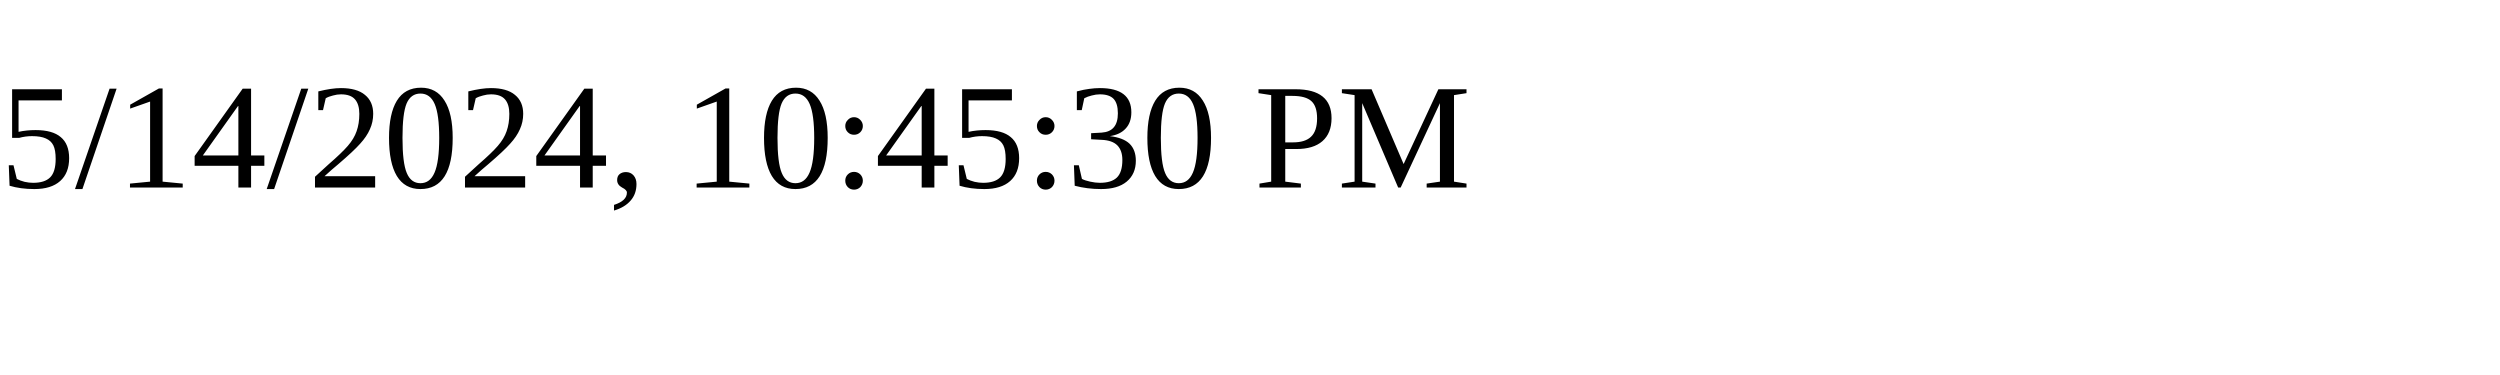
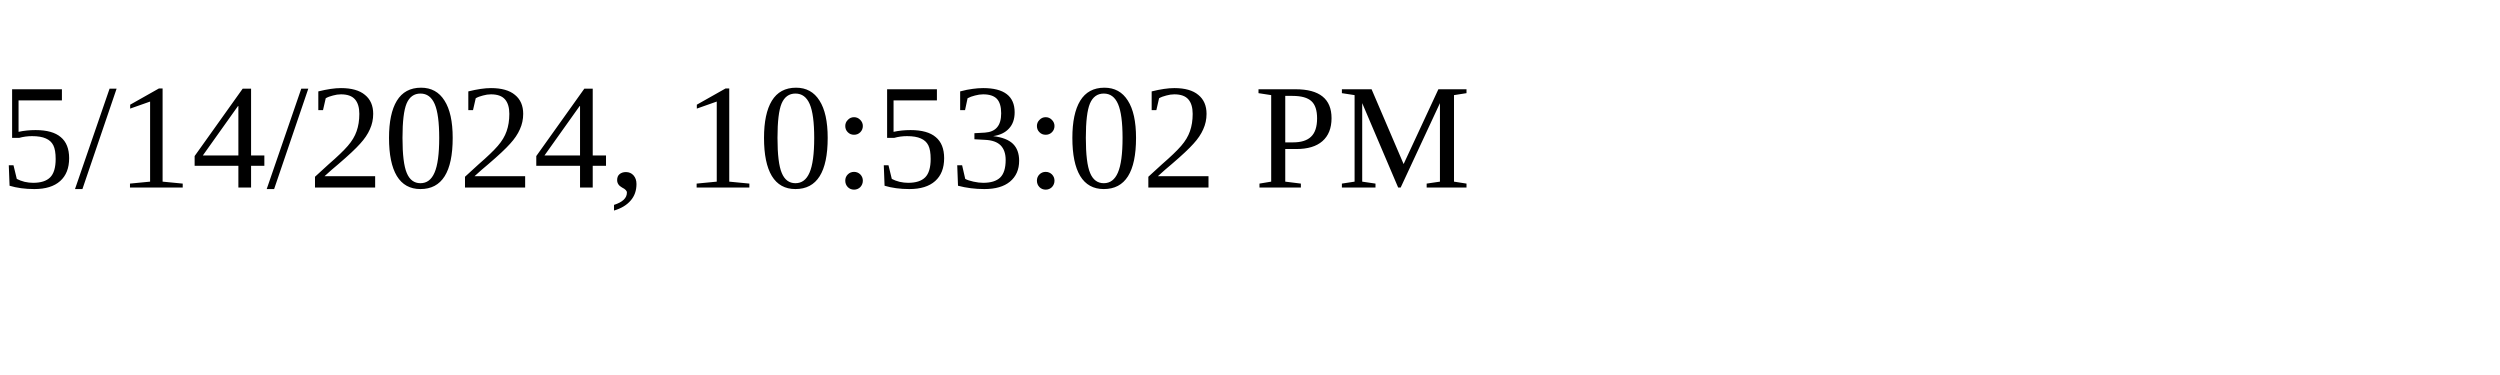
<svg xmlns="http://www.w3.org/2000/svg" height="30" width="200">
-   <text x="0" y="15">5/14/2024, 10:45:30 PM</text>
+   <text x="0" y="15">5/14/2024, 10:53:02 PM</text>
</svg>
